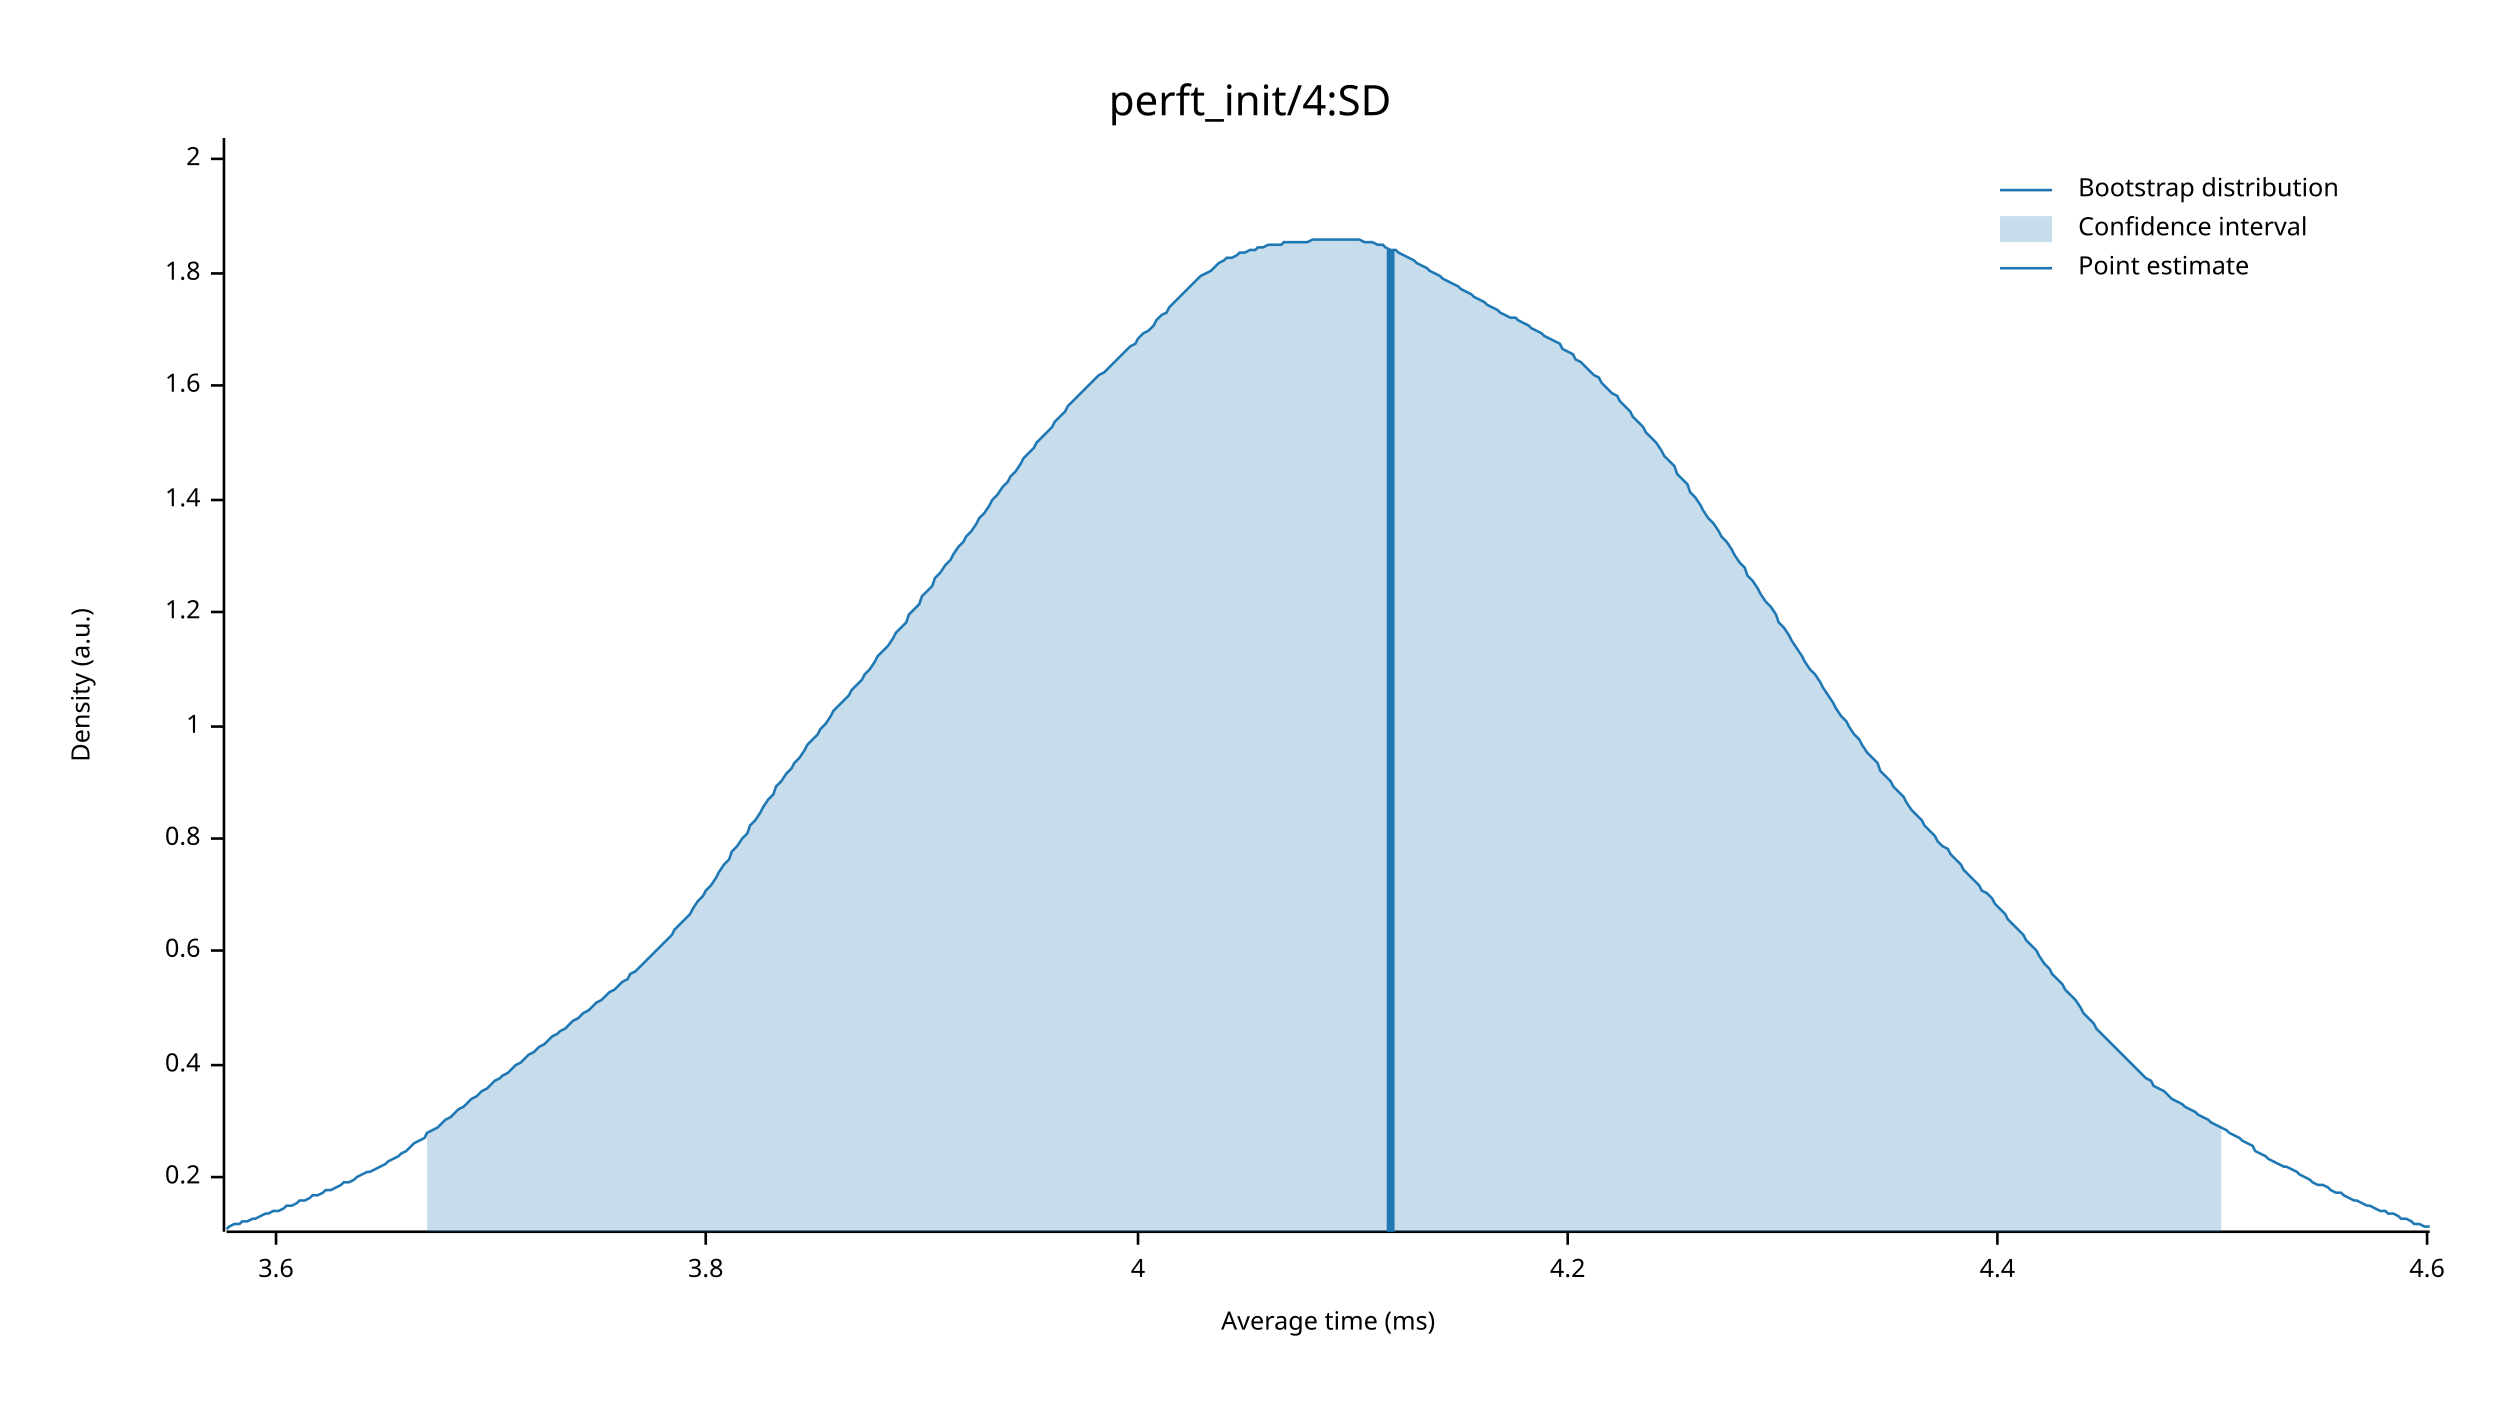
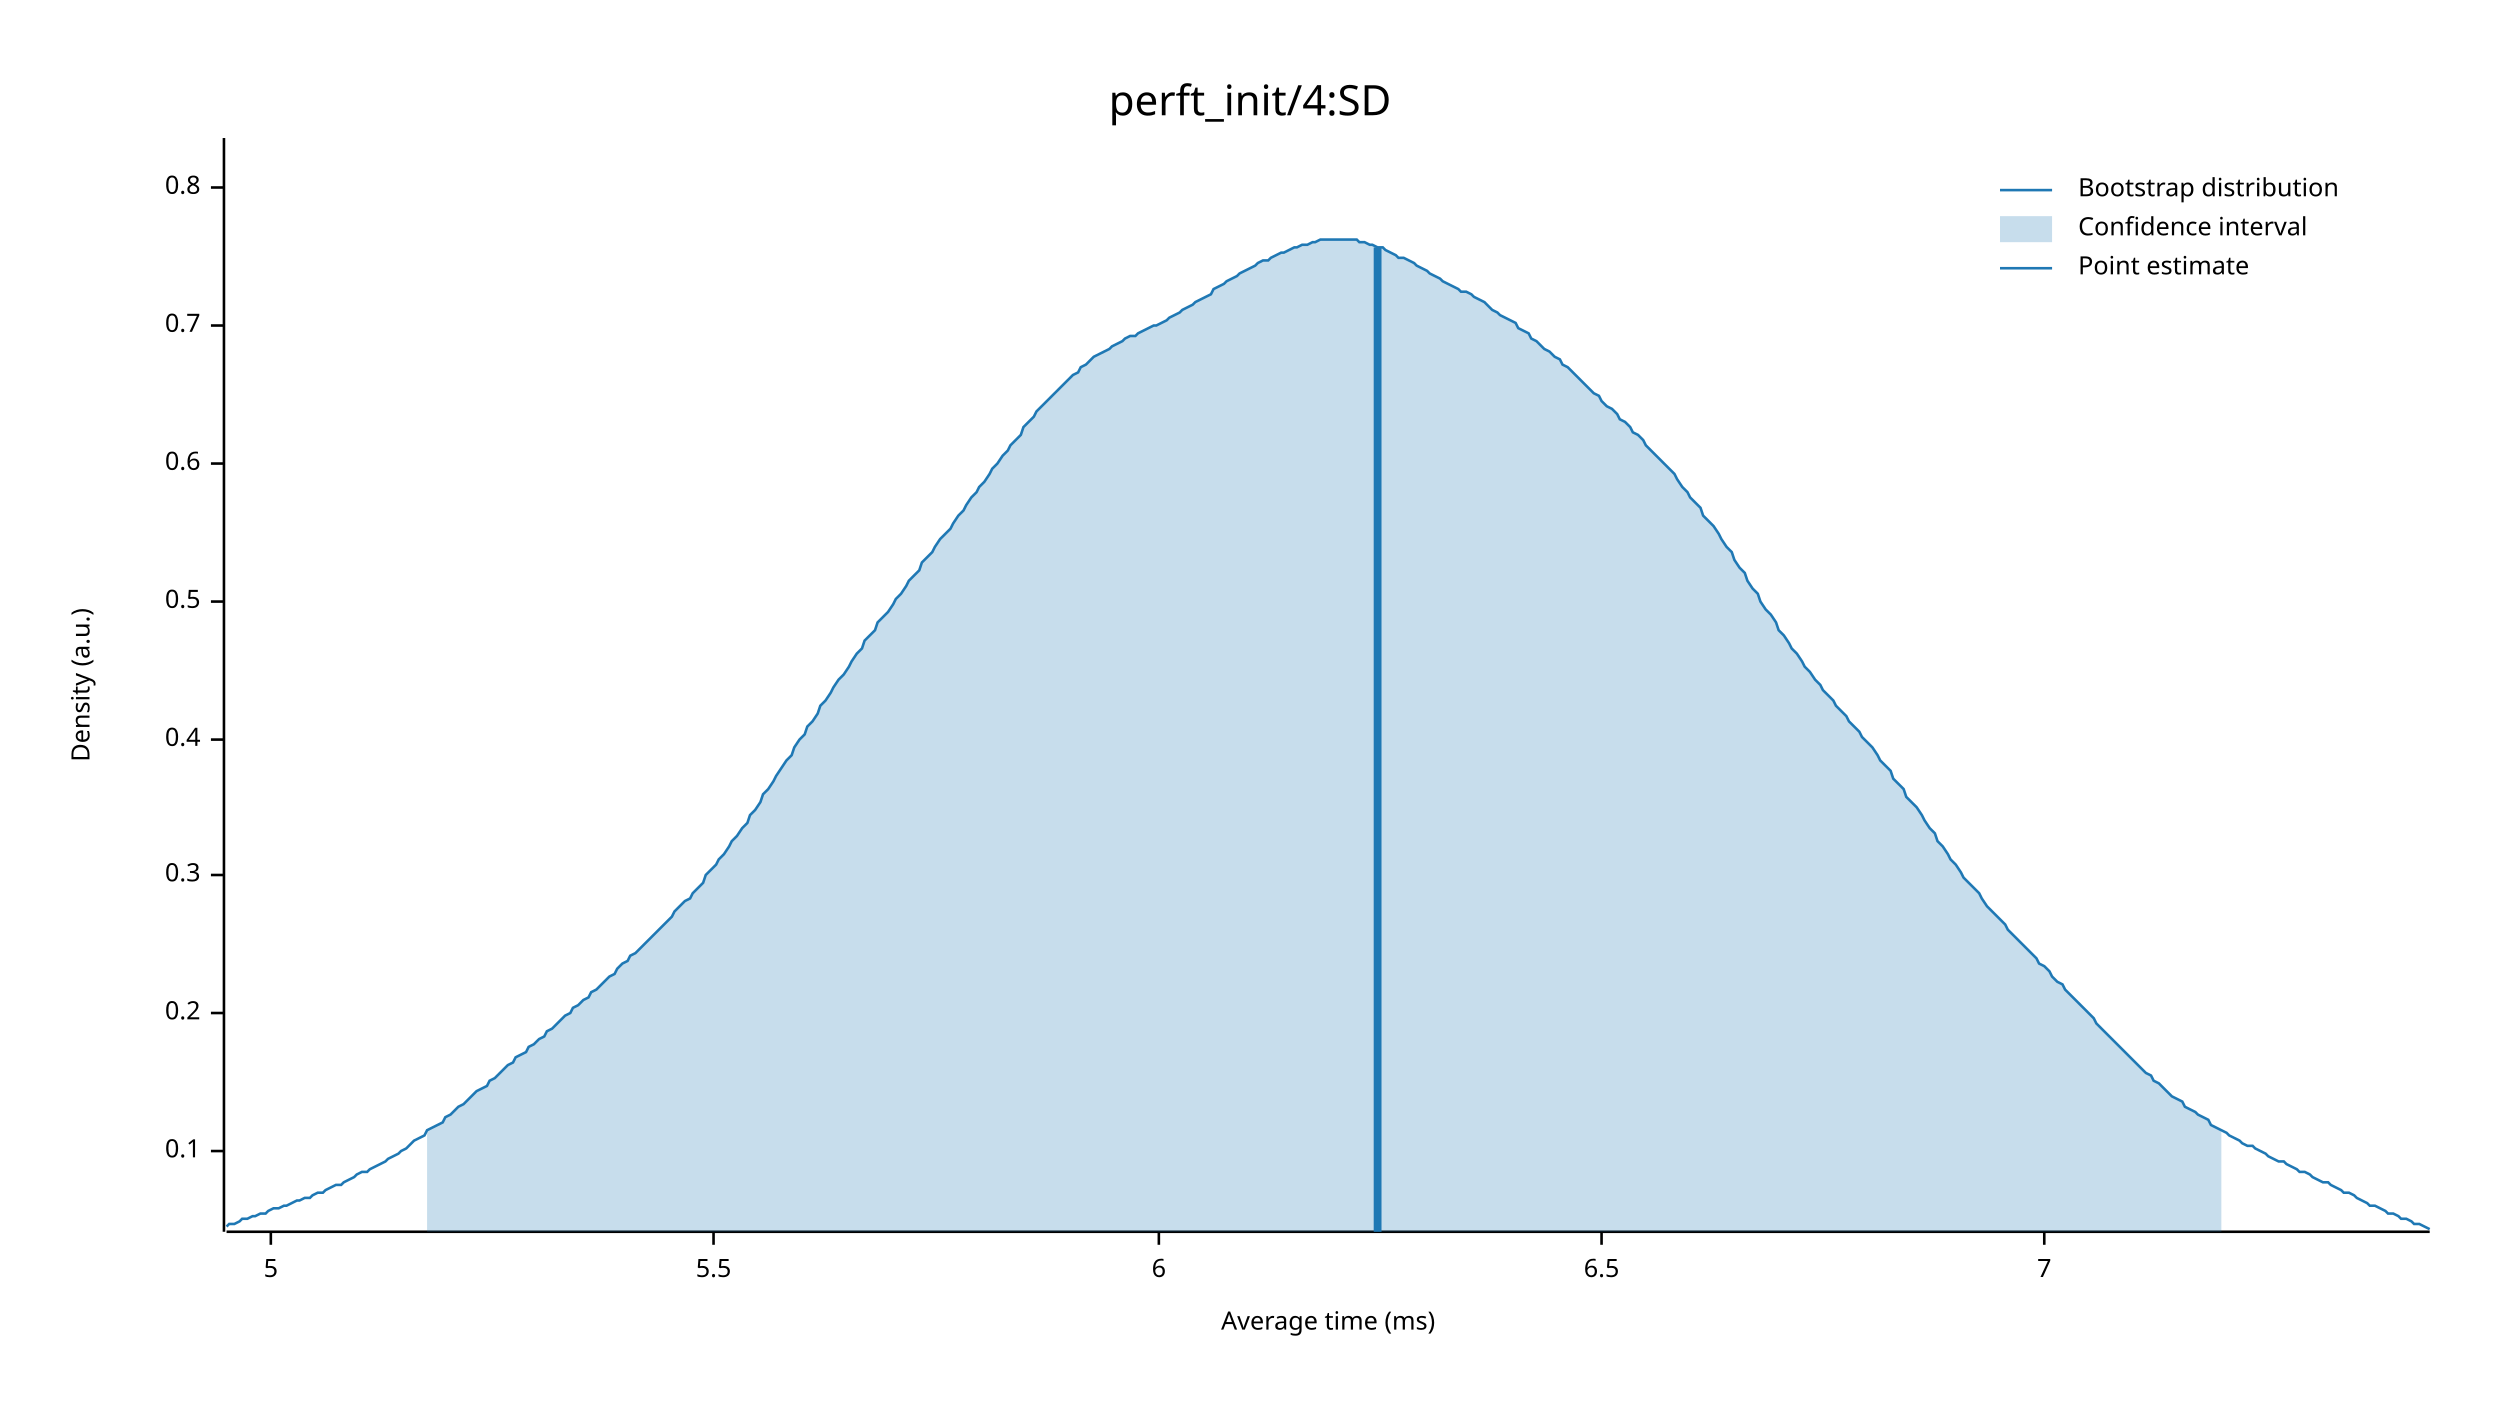
<svg xmlns="http://www.w3.org/2000/svg" width="960" height="540" viewBox="0 0 960 540">
  <text x="480" y="32" dy="0.76em" text-anchor="middle" font-family="sans-serif" font-size="16.129" opacity="1" fill="#000000">
perft_init/4:SD
</text>
  <text x="27" y="263" dy="0.76em" text-anchor="middle" font-family="sans-serif" font-size="9.677" opacity="1" fill="#000000" transform="rotate(270, 27, 263)">
Density (a.u.)
</text>
  <text x="510" y="513" dy="-0.5ex" text-anchor="middle" font-family="sans-serif" font-size="9.677" opacity="1" fill="#000000">
Average time (ms)
</text>
  <polyline fill="none" opacity="1" stroke="#000000" stroke-width="1" points="86,53 86,473 " />
-   <text x="77" y="452" dy="0.5ex" text-anchor="end" font-family="sans-serif" font-size="9.677" opacity="1" fill="#000000">
+   <text x="77" y="442" dy="0.5ex" text-anchor="end" font-family="sans-serif" font-size="9.677" opacity="1" fill="#000000">
+ 0.1
+ </text>
+   <polyline fill="none" opacity="1" stroke="#000000" stroke-width="1" points="81,442 86,442 " />
+   <text x="77" y="389" dy="0.5ex" text-anchor="end" font-family="sans-serif" font-size="9.677" opacity="1" fill="#000000">
0.2
</text>
-   <polyline fill="none" opacity="1" stroke="#000000" stroke-width="1" points="81,452 86,452 " />
-   <text x="77" y="409" dy="0.5ex" text-anchor="end" font-family="sans-serif" font-size="9.677" opacity="1" fill="#000000">
+   <polyline fill="none" opacity="1" stroke="#000000" stroke-width="1" points="81,389 86,389 " />
+   <text x="77" y="336" dy="0.5ex" text-anchor="end" font-family="sans-serif" font-size="9.677" opacity="1" fill="#000000">
+ 0.3
+ </text>
+   <polyline fill="none" opacity="1" stroke="#000000" stroke-width="1" points="81,336 86,336 " />
+   <text x="77" y="284" dy="0.5ex" text-anchor="end" font-family="sans-serif" font-size="9.677" opacity="1" fill="#000000">
0.4
</text>
-   <polyline fill="none" opacity="1" stroke="#000000" stroke-width="1" points="81,409 86,409 " />
-   <text x="77" y="365" dy="0.5ex" text-anchor="end" font-family="sans-serif" font-size="9.677" opacity="1" fill="#000000">
+   <polyline fill="none" opacity="1" stroke="#000000" stroke-width="1" points="81,284 86,284 " />
+   <text x="77" y="231" dy="0.5ex" text-anchor="end" font-family="sans-serif" font-size="9.677" opacity="1" fill="#000000">
+ 0.5
+ </text>
+   <polyline fill="none" opacity="1" stroke="#000000" stroke-width="1" points="81,231 86,231 " />
+   <text x="77" y="178" dy="0.5ex" text-anchor="end" font-family="sans-serif" font-size="9.677" opacity="1" fill="#000000">
0.6
</text>
-   <polyline fill="none" opacity="1" stroke="#000000" stroke-width="1" points="81,365 86,365 " />
-   <text x="77" y="322" dy="0.5ex" text-anchor="end" font-family="sans-serif" font-size="9.677" opacity="1" fill="#000000">
+   <polyline fill="none" opacity="1" stroke="#000000" stroke-width="1" points="81,178 86,178 " />
+   <text x="77" y="125" dy="0.5ex" text-anchor="end" font-family="sans-serif" font-size="9.677" opacity="1" fill="#000000">
+ 0.7
+ </text>
+   <polyline fill="none" opacity="1" stroke="#000000" stroke-width="1" points="81,125 86,125 " />
+   <text x="77" y="72" dy="0.5ex" text-anchor="end" font-family="sans-serif" font-size="9.677" opacity="1" fill="#000000">
0.8
</text>
-   <polyline fill="none" opacity="1" stroke="#000000" stroke-width="1" points="81,322 86,322 " />
-   <text x="77" y="279" dy="0.5ex" text-anchor="end" font-family="sans-serif" font-size="9.677" opacity="1" fill="#000000">
- 1
+   <polyline fill="none" opacity="1" stroke="#000000" stroke-width="1" points="81,72 86,72 " />
+   <polyline fill="none" opacity="1" stroke="#000000" stroke-width="1" points="87,473 933,473 " />
+   <text x="104" y="483" dy="0.76em" text-anchor="middle" font-family="sans-serif" font-size="9.677" opacity="1" fill="#000000">
+ 5
</text>
-   <polyline fill="none" opacity="1" stroke="#000000" stroke-width="1" points="81,279 86,279 " />
-   <text x="77" y="235" dy="0.5ex" text-anchor="end" font-family="sans-serif" font-size="9.677" opacity="1" fill="#000000">
- 1.2
+   <polyline fill="none" opacity="1" stroke="#000000" stroke-width="1" points="104,473 104,478 " />
+   <text x="274" y="483" dy="0.76em" text-anchor="middle" font-family="sans-serif" font-size="9.677" opacity="1" fill="#000000">
+ 5.5
</text>
-   <polyline fill="none" opacity="1" stroke="#000000" stroke-width="1" points="81,235 86,235 " />
-   <text x="77" y="192" dy="0.5ex" text-anchor="end" font-family="sans-serif" font-size="9.677" opacity="1" fill="#000000">
- 1.4
+   <polyline fill="none" opacity="1" stroke="#000000" stroke-width="1" points="274,473 274,478 " />
+   <text x="445" y="483" dy="0.76em" text-anchor="middle" font-family="sans-serif" font-size="9.677" opacity="1" fill="#000000">
+ 6
</text>
-   <polyline fill="none" opacity="1" stroke="#000000" stroke-width="1" points="81,192 86,192 " />
-   <text x="77" y="148" dy="0.5ex" text-anchor="end" font-family="sans-serif" font-size="9.677" opacity="1" fill="#000000">
- 1.6
+   <polyline fill="none" opacity="1" stroke="#000000" stroke-width="1" points="445,473 445,478 " />
+   <text x="615" y="483" dy="0.76em" text-anchor="middle" font-family="sans-serif" font-size="9.677" opacity="1" fill="#000000">
+ 6.5
</text>
-   <polyline fill="none" opacity="1" stroke="#000000" stroke-width="1" points="81,148 86,148 " />
-   <text x="77" y="105" dy="0.5ex" text-anchor="end" font-family="sans-serif" font-size="9.677" opacity="1" fill="#000000">
- 1.8
+   <polyline fill="none" opacity="1" stroke="#000000" stroke-width="1" points="615,473 615,478 " />
+   <text x="785" y="483" dy="0.76em" text-anchor="middle" font-family="sans-serif" font-size="9.677" opacity="1" fill="#000000">
+ 7
</text>
-   <polyline fill="none" opacity="1" stroke="#000000" stroke-width="1" points="81,105 86,105 " />
-   <text x="77" y="61" dy="0.5ex" text-anchor="end" font-family="sans-serif" font-size="9.677" opacity="1" fill="#000000">
- 2
- </text>
-   <polyline fill="none" opacity="1" stroke="#000000" stroke-width="1" points="81,61 86,61 " />
-   <polyline fill="none" opacity="1" stroke="#000000" stroke-width="1" points="87,473 933,473 " />
-   <text x="106" y="483" dy="0.76em" text-anchor="middle" font-family="sans-serif" font-size="9.677" opacity="1" fill="#000000">
- 3.6
- </text>
-   <polyline fill="none" opacity="1" stroke="#000000" stroke-width="1" points="106,473 106,478 " />
-   <text x="271" y="483" dy="0.76em" text-anchor="middle" font-family="sans-serif" font-size="9.677" opacity="1" fill="#000000">
- 3.8
- </text>
-   <polyline fill="none" opacity="1" stroke="#000000" stroke-width="1" points="271,473 271,478 " />
-   <text x="437" y="483" dy="0.76em" text-anchor="middle" font-family="sans-serif" font-size="9.677" opacity="1" fill="#000000">
- 4
- </text>
-   <polyline fill="none" opacity="1" stroke="#000000" stroke-width="1" points="437,473 437,478 " />
-   <text x="602" y="483" dy="0.76em" text-anchor="middle" font-family="sans-serif" font-size="9.677" opacity="1" fill="#000000">
- 4.2
- </text>
-   <polyline fill="none" opacity="1" stroke="#000000" stroke-width="1" points="602,473 602,478 " />
-   <text x="767" y="483" dy="0.76em" text-anchor="middle" font-family="sans-serif" font-size="9.677" opacity="1" fill="#000000">
- 4.4
- </text>
-   <polyline fill="none" opacity="1" stroke="#000000" stroke-width="1" points="767,473 767,478 " />
-   <text x="932" y="483" dy="0.76em" text-anchor="middle" font-family="sans-serif" font-size="9.677" opacity="1" fill="#000000">
- 4.6
- </text>
-   <polyline fill="none" opacity="1" stroke="#000000" stroke-width="1" points="932,473 932,478 " />
-   <polyline fill="none" opacity="1" stroke="#1F78B4" stroke-width="1" points="87,472 88,471 90,470 92,470 93,469 95,469 97,468 98,468 100,467 102,466 103,466 105,465 107,465 109,464 110,463 112,463 114,462 115,461 117,461 119,460 120,459 122,459 124,458 125,457 127,457 129,456 131,455 132,454 134,454 136,453 137,452 139,451 141,450 142,450 144,449 146,448 148,447 149,446 151,445 153,444 154,443 156,442 158,440 159,439 161,438 163,437 164,435 166,434 168,433 170,431 171,430 173,429 175,427 176,426 178,425 180,423 181,422 183,421 185,419 187,418 188,417 190,415 192,414 193,413 195,412 197,410 198,409 200,408 202,406 203,405 205,404 207,402 209,401 210,400 212,398 214,397 215,396 217,395 219,393 220,392 222,391 224,389 226,388 227,387 229,385 231,384 232,383 234,381 236,380 237,379 239,377 241,376 242,374 244,373 246,371 248,369 249,368 251,366 253,364 254,363 256,361 258,359 259,357 261,355 263,353 265,351 266,349 268,346 270,344 271,342 273,340 275,337 276,335 278,332 280,330 281,327 283,325 285,322 287,320 288,317 290,315 292,312 293,310 295,307 297,305 298,302 300,300 302,297 304,295 305,293 307,291 309,288 310,286 312,284 314,282 315,280 317,278 319,275 320,273 322,271 324,269 326,267 327,265 329,263 331,261 332,259 334,257 336,254 337,252 339,250 341,248 343,245 344,243 346,241 348,239 349,236 351,234 353,232 354,229 356,227 358,225 359,222 361,220 363,217 365,215 366,213 368,210 370,208 371,206 373,204 375,201 376,199 378,197 380,194 381,192 383,190 385,187 387,185 388,183 390,181 392,178 393,176 395,174 397,172 398,170 400,168 402,166 404,164 405,162 407,160 409,158 410,156 412,154 414,152 415,151 417,149 419,147 420,146 422,144 424,143 426,141 427,140 429,138 431,136 432,135 434,133 436,132 437,130 439,128 441,127 443,125 444,123 446,121 448,120 449,118 451,116 453,114 454,113 456,111 458,109 459,108 461,106 463,105 465,104 466,103 468,101 470,100 471,99 473,99 475,98 476,97 478,97 480,96 482,96 483,95 485,95 487,94 488,94 490,94 492,94 493,93 495,93 497,93 498,93 500,93 502,93 504,92 505,92 507,92 509,92 510,92 512,92 514,92 515,92 517,92 519,92 521,92 522,92 524,93 526,93 527,93 529,94 531,94 532,95 534,96 536,96 537,97 539,98 541,99 543,100 544,101 546,102 548,103 549,104 551,105 553,106 554,107 556,108 558,109 560,110 561,111 563,112 565,113 566,114 568,115 570,116 571,117 573,118 575,119 576,120 578,121 580,122 582,122 583,123 585,124 587,125 588,126 590,127 592,128 593,129 595,130 597,131 599,132 600,134 602,135 604,136 605,138 607,139 609,141 610,142 612,144 614,145 615,147 617,149 619,151 621,152 622,154 624,156 626,158 627,160 629,162 631,164 632,166 634,168 636,170 638,173 639,175 641,177 643,179 644,182 646,184 648,186 649,189 651,191 653,194 654,196 656,199 658,201 660,204 661,206 663,208 665,211 666,213 668,216 670,218 671,221 673,223 675,226 676,228 678,231 680,233 682,236 683,239 685,241 687,244 688,246 690,249 692,252 693,254 695,257 697,259 699,262 700,264 702,267 704,270 705,272 707,275 709,277 710,279 712,282 714,284 715,286 717,289 719,291 721,293 722,296 724,298 726,300 727,302 729,304 731,306 732,308 734,311 736,313 738,315 739,317 741,319 743,321 744,323 746,325 748,326 749,328 751,330 753,332 754,334 756,336 758,338 760,340 761,342 763,343 765,345 766,347 768,349 770,351 771,353 773,355 775,357 777,359 778,361 780,363 782,365 783,367 785,370 787,372 788,374 790,376 792,378 793,380 795,382 797,384 799,387 800,389 802,391 804,393 805,395 807,397 809,399 810,400 812,402 814,404 816,406 817,407 819,409 821,411 822,412 824,414 826,415 827,417 829,418 831,419 832,420 834,422 836,423 838,424 839,425 841,426 843,427 844,428 846,429 848,430 849,431 851,432 853,433 855,434 856,435 858,436 860,437 861,438 863,439 865,440 866,442 868,443 870,444 871,445 873,446 875,447 877,448 878,448 880,449 882,450 883,451 885,452 887,453 888,454 890,455 892,455 894,456 895,457 897,458 899,458 900,459 902,460 904,461 905,461 907,462 909,463 910,463 912,464 914,465 916,465 917,466 919,466 921,467 922,468 924,468 926,469 927,470 929,470 931,471 933,471 " />
-   <polygon opacity="0.25" fill="#1F78B4" points="164,435 166,434 168,433 170,431 171,430 173,429 175,427 176,426 178,425 180,423 181,422 183,421 185,419 187,418 188,417 190,415 192,414 193,413 195,412 197,410 198,409 200,408 202,406 203,405 205,404 207,402 209,401 210,400 212,398 214,397 215,396 217,395 219,393 220,392 222,391 224,389 226,388 227,387 229,385 231,384 232,383 234,381 236,380 237,379 239,377 241,376 242,374 244,373 246,371 248,369 249,368 251,366 253,364 254,363 256,361 258,359 259,357 261,355 263,353 265,351 266,349 268,346 270,344 271,342 273,340 275,337 276,335 278,332 280,330 281,327 283,325 285,322 287,320 288,317 290,315 292,312 293,310 295,307 297,305 298,302 300,300 302,297 304,295 305,293 307,291 309,288 310,286 312,284 314,282 315,280 317,278 319,275 320,273 322,271 324,269 326,267 327,265 329,263 331,261 332,259 334,257 336,254 337,252 339,250 341,248 343,245 344,243 346,241 348,239 349,236 351,234 353,232 354,229 356,227 358,225 359,222 361,220 363,217 365,215 366,213 368,210 370,208 371,206 373,204 375,201 376,199 378,197 380,194 381,192 383,190 385,187 387,185 388,183 390,181 392,178 393,176 395,174 397,172 398,170 400,168 402,166 404,164 405,162 407,160 409,158 410,156 412,154 414,152 415,151 417,149 419,147 420,146 422,144 424,143 426,141 427,140 429,138 431,136 432,135 434,133 436,132 437,130 439,128 441,127 443,125 444,123 446,121 448,120 449,118 451,116 453,114 454,113 456,111 458,109 459,108 461,106 463,105 465,104 466,103 468,101 470,100 471,99 473,99 475,98 476,97 478,97 480,96 482,96 483,95 485,95 487,94 488,94 490,94 492,94 493,93 495,93 497,93 498,93 500,93 502,93 504,92 505,92 507,92 509,92 510,92 512,92 514,92 515,92 517,92 519,92 521,92 522,92 524,93 526,93 527,93 529,94 531,94 532,95 534,96 536,96 537,97 539,98 541,99 543,100 544,101 546,102 548,103 549,104 551,105 553,106 554,107 556,108 558,109 560,110 561,111 563,112 565,113 566,114 568,115 570,116 571,117 573,118 575,119 576,120 578,121 580,122 582,122 583,123 585,124 587,125 588,126 590,127 592,128 593,129 595,130 597,131 599,132 600,134 602,135 604,136 605,138 607,139 609,141 610,142 612,144 614,145 615,147 617,149 619,151 621,152 622,154 624,156 626,158 627,160 629,162 631,164 632,166 634,168 636,170 638,173 639,175 641,177 643,179 644,182 646,184 648,186 649,189 651,191 653,194 654,196 656,199 658,201 660,204 661,206 663,208 665,211 666,213 668,216 670,218 671,221 673,223 675,226 676,228 678,231 680,233 682,236 683,239 685,241 687,244 688,246 690,249 692,252 693,254 695,257 697,259 699,262 700,264 702,267 704,270 705,272 707,275 709,277 710,279 712,282 714,284 715,286 717,289 719,291 721,293 722,296 724,298 726,300 727,302 729,304 731,306 732,308 734,311 736,313 738,315 739,317 741,319 743,321 744,323 746,325 748,326 749,328 751,330 753,332 754,334 756,336 758,338 760,340 761,342 763,343 765,345 766,347 768,349 770,351 771,353 773,355 775,357 777,359 778,361 780,363 782,365 783,367 785,370 787,372 788,374 790,376 792,378 793,380 795,382 797,384 799,387 800,389 802,391 804,393 805,395 807,397 809,399 810,400 812,402 814,404 816,406 817,407 819,409 821,411 822,412 824,414 826,415 827,417 829,418 831,419 832,420 834,422 836,423 838,424 839,425 841,426 843,427 844,428 846,429 848,430 849,431 851,432 853,433 853,473 164,473 " />
-   <polyline fill="none" opacity="1" stroke="#1F78B4" stroke-width="3" points="534,473 534,96 " />
+   <polyline fill="none" opacity="1" stroke="#000000" stroke-width="1" points="785,473 785,478 " />
+   <polyline fill="none" opacity="1" stroke="#1F78B4" stroke-width="1" points="87,471 88,470 90,470 92,469 93,468 95,468 97,467 98,467 100,466 102,466 103,465 105,464 107,464 109,463 110,463 112,462 114,461 115,461 117,460 119,460 120,459 122,458 124,458 125,457 127,456 129,455 131,455 132,454 134,453 136,452 137,451 139,450 141,450 142,449 144,448 146,447 148,446 149,445 151,444 153,443 154,442 156,441 158,439 159,438 161,437 163,436 164,434 166,433 168,432 170,431 171,429 173,428 175,426 176,425 178,424 180,422 181,421 183,419 185,418 187,417 188,415 190,414 192,412 193,411 195,409 197,408 198,406 200,405 202,404 203,402 205,401 207,399 209,398 210,396 212,395 214,393 215,392 217,390 219,389 220,387 222,386 224,384 226,383 227,381 229,380 231,378 232,377 234,375 236,374 237,372 239,370 241,369 242,367 244,366 246,364 248,362 249,361 251,359 253,357 254,356 256,354 258,352 259,350 261,348 263,346 265,345 266,343 268,341 270,339 271,336 273,334 275,332 276,330 278,328 280,325 281,323 283,321 285,318 287,316 288,313 290,311 292,308 293,305 295,303 297,300 298,298 300,295 302,292 304,290 305,287 307,284 309,282 310,279 312,277 314,274 315,271 317,269 319,266 320,264 322,261 324,259 326,256 327,254 329,251 331,249 332,246 334,244 336,242 337,239 339,237 341,235 343,232 344,230 346,228 348,225 349,223 351,221 353,219 354,216 356,214 358,212 359,210 361,207 363,205 365,203 366,201 368,198 370,196 371,194 373,191 375,189 376,187 378,185 380,182 381,180 383,178 385,175 387,173 388,171 390,169 392,167 393,164 395,162 397,160 398,158 400,156 402,154 404,152 405,151 407,149 409,147 410,146 412,144 414,143 415,141 417,140 419,138 420,137 422,136 424,135 426,134 427,133 429,132 431,131 432,130 434,129 436,129 437,128 439,127 441,126 443,125 444,125 446,124 448,123 449,122 451,121 453,120 454,119 456,118 458,117 459,116 461,115 463,114 465,113 466,111 468,110 470,109 471,108 473,107 475,106 476,105 478,104 480,103 482,102 483,101 485,100 487,100 488,99 490,98 492,97 493,97 495,96 497,95 498,95 500,94 502,94 504,93 505,93 507,92 509,92 510,92 512,92 514,92 515,92 517,92 519,92 521,92 522,93 524,93 526,94 527,94 529,95 531,95 532,96 534,97 536,98 537,99 539,99 541,100 543,101 544,102 546,103 548,104 549,105 551,106 553,107 554,108 556,109 558,110 560,111 561,112 563,112 565,113 566,114 568,115 570,116 571,117 573,119 575,120 576,121 578,122 580,123 582,124 583,126 585,127 587,128 588,130 590,131 592,133 593,134 595,135 597,137 599,138 600,140 602,141 604,143 605,144 607,146 609,148 610,149 612,151 614,152 615,154 617,156 619,157 621,159 622,161 624,162 626,164 627,166 629,167 631,169 632,171 634,173 636,175 638,177 639,178 641,180 643,182 644,184 646,187 648,189 649,191 651,193 653,195 654,198 656,200 658,202 660,205 661,207 663,210 665,212 666,215 668,218 670,220 671,223 673,226 675,228 676,231 678,234 680,236 682,239 683,242 685,244 687,247 688,249 690,251 692,254 693,256 695,258 697,261 699,263 700,265 702,267 704,269 705,271 707,273 709,275 710,277 712,279 714,281 715,283 717,285 719,287 721,290 722,292 724,294 726,296 727,299 729,301 731,303 732,306 734,308 736,310 738,313 739,315 741,318 743,320 744,323 746,325 748,328 749,330 751,332 753,335 754,337 756,339 758,341 760,343 761,345 763,348 765,350 766,351 768,353 770,355 771,357 773,359 775,361 777,363 778,364 780,366 782,368 783,370 785,371 787,373 788,375 790,377 792,378 793,380 795,382 797,384 799,386 800,387 802,389 804,391 805,393 807,395 809,397 810,398 812,400 814,402 816,404 817,405 819,407 821,409 822,410 824,412 826,413 827,415 829,416 831,418 832,419 834,421 836,422 838,423 839,425 841,426 843,427 844,428 846,429 848,430 849,432 851,433 853,434 855,435 856,436 858,437 860,438 861,439 863,440 865,440 866,441 868,442 870,443 871,444 873,445 875,446 877,446 878,447 880,448 882,449 883,450 885,450 887,451 888,452 890,453 892,454 894,454 895,455 897,456 899,457 900,458 902,458 904,459 905,460 907,461 909,462 910,463 912,463 914,464 916,465 917,466 919,466 921,467 922,468 924,468 926,469 927,470 929,470 931,471 933,472 " />
+   <polygon opacity="0.25" fill="#1F78B4" points="164,434 166,433 168,432 170,431 171,429 173,428 175,426 176,425 178,424 180,422 181,421 183,419 185,418 187,417 188,415 190,414 192,412 193,411 195,409 197,408 198,406 200,405 202,404 203,402 205,401 207,399 209,398 210,396 212,395 214,393 215,392 217,390 219,389 220,387 222,386 224,384 226,383 227,381 229,380 231,378 232,377 234,375 236,374 237,372 239,370 241,369 242,367 244,366 246,364 248,362 249,361 251,359 253,357 254,356 256,354 258,352 259,350 261,348 263,346 265,345 266,343 268,341 270,339 271,336 273,334 275,332 276,330 278,328 280,325 281,323 283,321 285,318 287,316 288,313 290,311 292,308 293,305 295,303 297,300 298,298 300,295 302,292 304,290 305,287 307,284 309,282 310,279 312,277 314,274 315,271 317,269 319,266 320,264 322,261 324,259 326,256 327,254 329,251 331,249 332,246 334,244 336,242 337,239 339,237 341,235 343,232 344,230 346,228 348,225 349,223 351,221 353,219 354,216 356,214 358,212 359,210 361,207 363,205 365,203 366,201 368,198 370,196 371,194 373,191 375,189 376,187 378,185 380,182 381,180 383,178 385,175 387,173 388,171 390,169 392,167 393,164 395,162 397,160 398,158 400,156 402,154 404,152 405,151 407,149 409,147 410,146 412,144 414,143 415,141 417,140 419,138 420,137 422,136 424,135 426,134 427,133 429,132 431,131 432,130 434,129 436,129 437,128 439,127 441,126 443,125 444,125 446,124 448,123 449,122 451,121 453,120 454,119 456,118 458,117 459,116 461,115 463,114 465,113 466,111 468,110 470,109 471,108 473,107 475,106 476,105 478,104 480,103 482,102 483,101 485,100 487,100 488,99 490,98 492,97 493,97 495,96 497,95 498,95 500,94 502,94 504,93 505,93 507,92 509,92 510,92 512,92 514,92 515,92 517,92 519,92 521,92 522,93 524,93 526,94 527,94 529,95 531,95 532,96 534,97 536,98 537,99 539,99 541,100 543,101 544,102 546,103 548,104 549,105 551,106 553,107 554,108 556,109 558,110 560,111 561,112 563,112 565,113 566,114 568,115 570,116 571,117 573,119 575,120 576,121 578,122 580,123 582,124 583,126 585,127 587,128 588,130 590,131 592,133 593,134 595,135 597,137 599,138 600,140 602,141 604,143 605,144 607,146 609,148 610,149 612,151 614,152 615,154 617,156 619,157 621,159 622,161 624,162 626,164 627,166 629,167 631,169 632,171 634,173 636,175 638,177 639,178 641,180 643,182 644,184 646,187 648,189 649,191 651,193 653,195 654,198 656,200 658,202 660,205 661,207 663,210 665,212 666,215 668,218 670,220 671,223 673,226 675,228 676,231 678,234 680,236 682,239 683,242 685,244 687,247 688,249 690,251 692,254 693,256 695,258 697,261 699,263 700,265 702,267 704,269 705,271 707,273 709,275 710,277 712,279 714,281 715,283 717,285 719,287 721,290 722,292 724,294 726,296 727,299 729,301 731,303 732,306 734,308 736,310 738,313 739,315 741,318 743,320 744,323 746,325 748,328 749,330 751,332 753,335 754,337 756,339 758,341 760,343 761,345 763,348 765,350 766,351 768,353 770,355 771,357 773,359 775,361 777,363 778,364 780,366 782,368 783,370 785,371 787,373 788,375 790,377 792,378 793,380 795,382 797,384 799,386 800,387 802,389 804,391 805,393 807,395 809,397 810,398 812,400 814,402 816,404 817,405 819,407 821,409 822,410 824,412 826,413 827,415 829,416 831,418 832,419 834,421 836,422 838,423 839,425 841,426 843,427 844,428 846,429 848,430 849,432 851,433 853,434 853,473 164,473 " />
+   <polyline fill="none" opacity="1" stroke="#1F78B4" stroke-width="3" points="529,473 529,95 " />
  <text x="798" y="68" dy="0.76em" text-anchor="start" font-family="sans-serif" font-size="9.677" opacity="1" fill="#000000">
Bootstrap distribution
</text>
  <text x="798" y="83" dy="0.76em" text-anchor="start" font-family="sans-serif" font-size="9.677" opacity="1" fill="#000000">
Confidence interval
</text>
  <text x="798" y="98" dy="0.76em" text-anchor="start" font-family="sans-serif" font-size="9.677" opacity="1" fill="#000000">
Point estimate
</text>
  <polyline fill="none" opacity="1" stroke="#1F78B4" stroke-width="1" points="768,73 788,73 " />
  <rect x="768" y="83" width="20" height="10" opacity="0.25" fill="#1F78B4" stroke="none" />
  <polyline fill="none" opacity="1" stroke="#1F78B4" stroke-width="1" points="768,103 788,103 " />
</svg>
